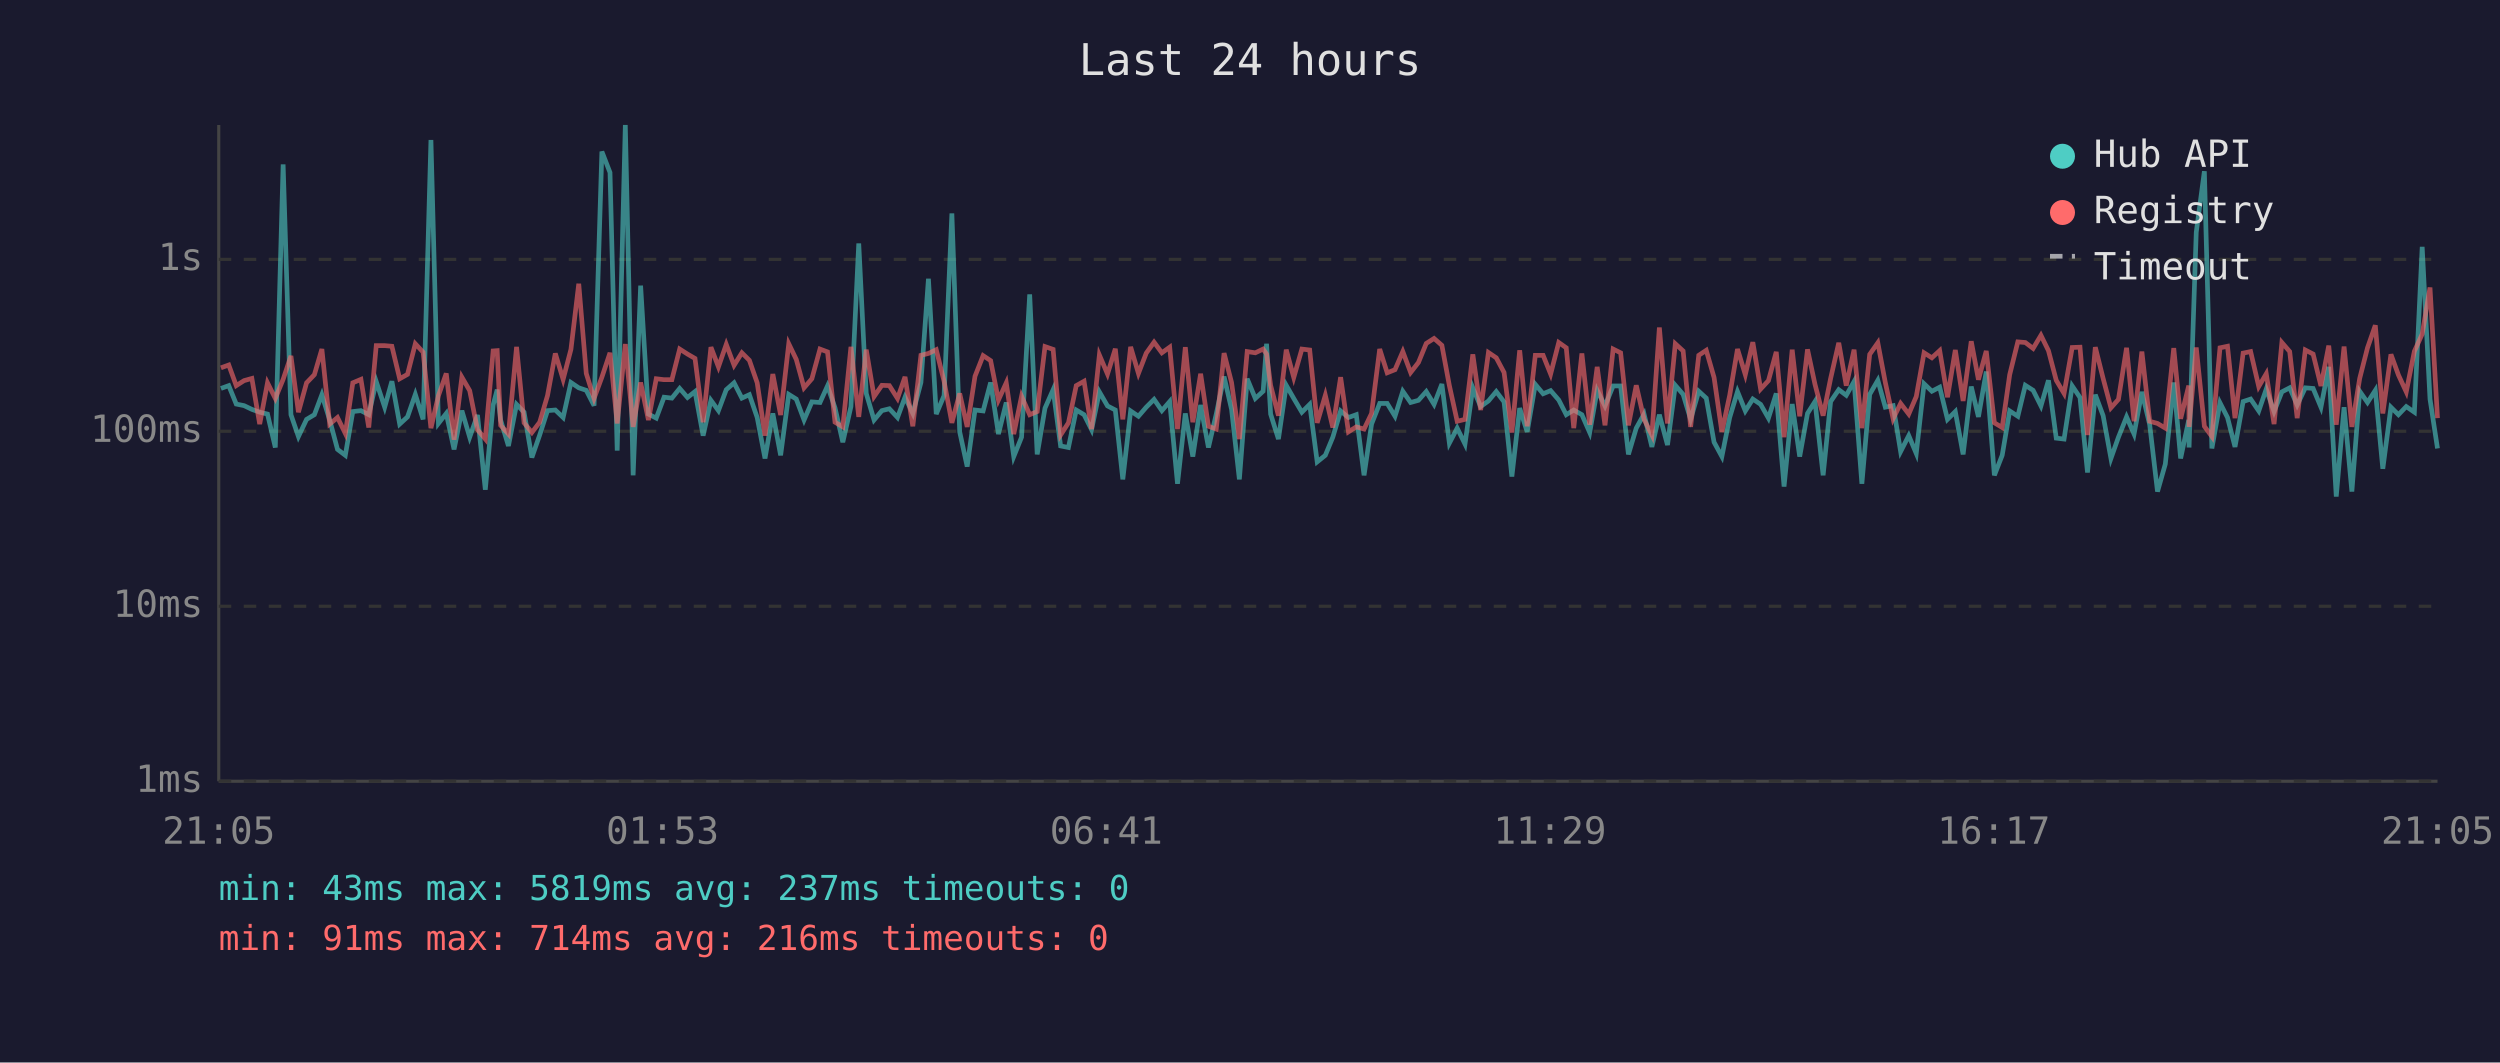
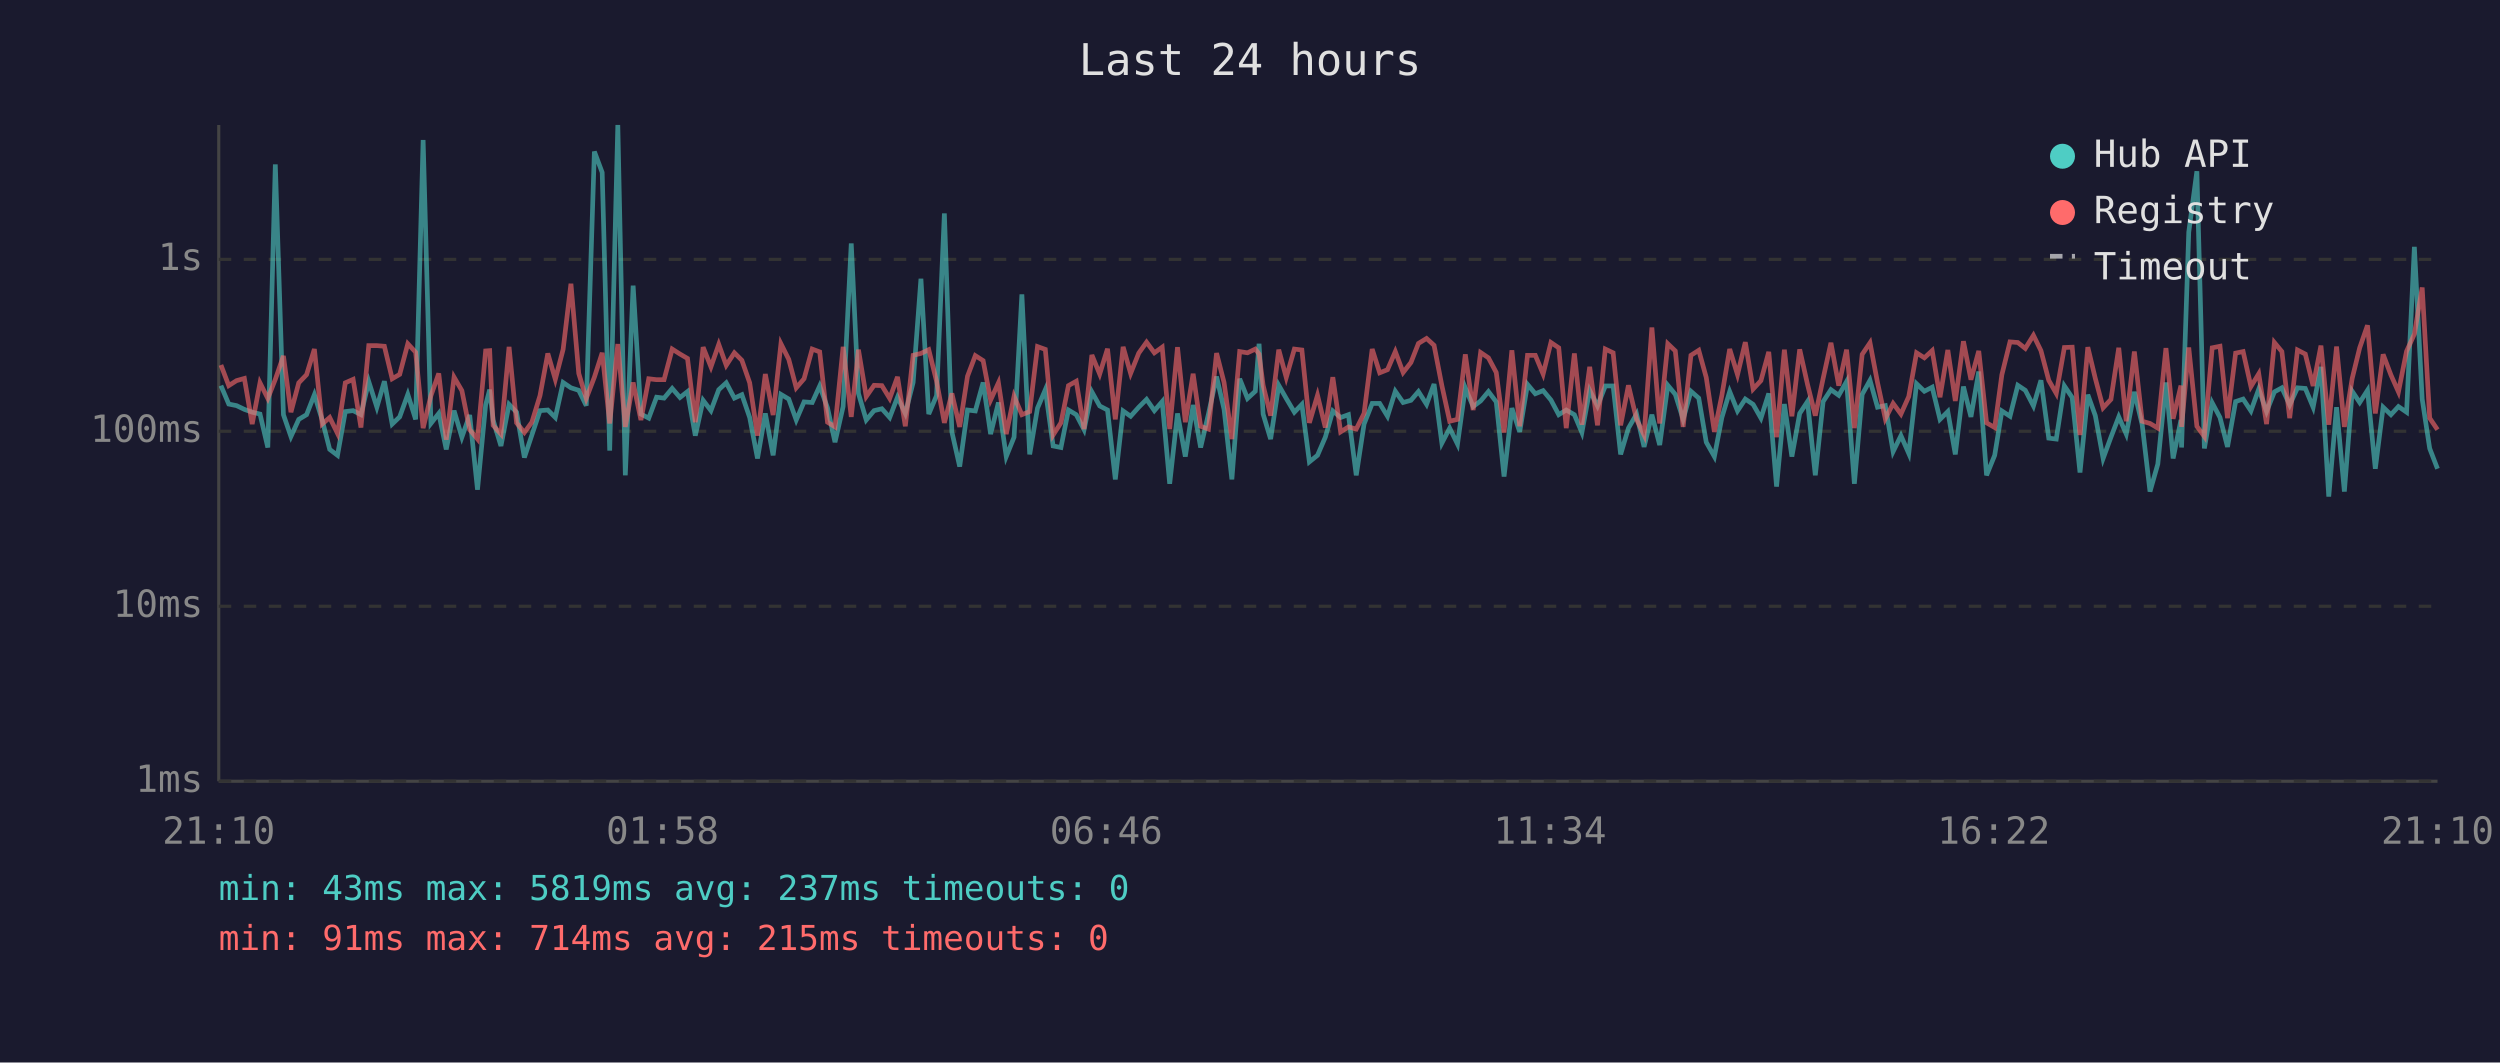
<svg xmlns="http://www.w3.org/2000/svg" viewBox="0 0 800 340" font-family="monospace" font-size="12">
  <rect width="800" height="340" fill="#1a1a2e" />
  <text x="400" y="24" fill="#e0e0e0" font-size="14" text-anchor="middle">Last 24 hours</text>
  <line x1="70" y1="40" x2="70" y2="250" stroke="#444" stroke-width="1" />
  <line x1="70" y1="250" x2="780" y2="250" stroke="#444" stroke-width="1" />
  <line x1="70" y1="250" x2="780" y2="250" stroke="#333" stroke-width="1" stroke-dasharray="4" />
  <text x="65" y="250" fill="#888" text-anchor="end" dominant-baseline="middle">1ms</text>
  <line x1="70" y1="194" x2="780" y2="194" stroke="#333" stroke-width="1" stroke-dasharray="4" />
  <text x="65" y="194" fill="#888" text-anchor="end" dominant-baseline="middle">10ms</text>
  <line x1="70" y1="138" x2="780" y2="138" stroke="#333" stroke-width="1" stroke-dasharray="4" />
  <text x="65" y="138" fill="#888" text-anchor="end" dominant-baseline="middle">100ms</text>
  <line x1="70" y1="83" x2="780" y2="83" stroke="#333" stroke-width="1" stroke-dasharray="4" />
  <text x="65" y="83" fill="#888" text-anchor="end" dominant-baseline="middle">1s</text>
-   <text x="70" y="270" fill="#888" text-anchor="middle">21:05</text>
-   <text x="212" y="270" fill="#888" text-anchor="middle">01:53</text>
-   <text x="354" y="270" fill="#888" text-anchor="middle">06:41</text>
-   <text x="496" y="270" fill="#888" text-anchor="middle">11:29</text>
-   <text x="638" y="270" fill="#888" text-anchor="middle">16:17</text>
-   <text x="780" y="270" fill="#888" text-anchor="middle">21:05</text>
-   <polyline points="70.7,124.3 73.2,123.4 75.6,129.3 78.1,129.8 80.6,131.0 83.1,131.9 85.6,132.5 88.1,143.2 90.6,52.6 93.1,132.7 95.5,139.7 98.1,134.2 100.6,132.7 103.0,126.3 105.5,134.4 108.0,143.8 110.5,145.7 112.9,131.7 115.5,131.4 118.0,132.7 120.4,122.1 123.1,130.3 125.4,122.0 127.9,135.7 130.4,133.4 132.9,126.2 135.4,134.2 137.9,44.8 140.3,135.5 142.8,132.3 145.3,143.8 147.8,131.4 150.3,139.9 152.8,132.8 155.3,156.7 157.8,129.6 159.1,124.7 160.2,134.4 162.7,142.7 165.3,129.4 167.7,131.9 170.2,146.4 172.7,139.2 175.2,131.4 177.7,131.2 180.2,133.6 182.7,122.4 185.2,124.1 187.6,124.9 190.1,129.8 192.6,48.5 195.2,55.2 197.5,144.2 200.1,40.0 202.6,152.1 205.0,91.4 207.5,132.5 210.0,133.8 212.5,127.1 215.0,127.4 217.5,124.3 220.0,127.2 222.4,125.3 225.0,139.4 227.5,128.1 229.9,131.4 232.4,124.7 234.9,122.5 237.4,127.4 239.8,126.3 242.3,133.6 244.8,146.7 247.3,132.3 249.8,145.7 252.4,126.2 254.8,127.7 257.3,134.4 259.8,128.6 262.4,128.8 264.8,123.5 267.2,130.5 269.7,141.5 272.3,130.1 274.8,77.9 277.2,125.9 279.7,134.4 282.2,131.4 284.6,130.8 287.2,133.6 289.6,127.1 292.1,132.3 294.7,122.4 297.1,89.2 299.6,132.5 302.1,126.6 304.6,68.3 307.1,138.2 309.5,149.3 312.0,131.2 314.6,131.5 317.0,122.4 319.5,138.9 322.0,128.8 324.4,146.1 326.9,139.9 329.5,94.2 331.9,145.4 334.4,130.6 337.0,124.7 339.4,142.7 341.9,143.2 344.4,131.2 346.9,132.7 349.3,137.5 351.8,125.4 354.4,129.9 356.9,131.2 359.3,153.4 361.8,131.5 364.3,133.2 366.8,130.3 369.3,127.8 371.8,131.4 374.3,128.5 376.8,154.8 379.3,132.3 381.7,146.1 384.2,129.6 386.7,143.2 389.2,132.5 391.7,120.5 394.1,131.0 396.6,153.4 399.1,121.2 401.7,127.5 404.2,125.2 405.3,110.0 406.6,132.5 409.1,140.5 411.6,123.3 414.0,127.5 416.6,131.9 419.1,129.4 421.5,147.8 424.1,145.7 426.5,139.9 429.0,131.5 431.5,133.6 434.0,132.7 436.5,152.1 438.9,135.7 441.5,129.1 443.9,129.1 446.4,133.2 448.9,125.2 451.4,128.8 453.9,128.1 456.4,125.3 458.9,129.4 461.4,122.9 463.8,141.8 466.3,137.0 468.8,142.1 471.3,124.1 473.8,130.1 476.3,128.3 478.8,125.3 481.3,128.6 483.8,152.5 486.3,130.6 488.7,138.2 491.3,123.0 493.8,126.0 496.2,125.0 498.8,128.0 501.2,132.7 503.6,131.2 506.2,132.7 508.7,138.4 511.1,124.9 513.6,129.9 516.2,123.5 518.6,123.5 521.1,145.4 523.6,137.0 526.1,132.5 528.6,143.0 531.0,132.7 533.6,142.4 536.1,123.3 538.6,126.2 541.0,134.2 543.6,125.2 546.0,127.4 548.5,141.5 551.0,146.1 553.5,133.6 556.0,125.3 558.5,131.5 560.9,127.7 563.4,129.4 565.9,133.8 568.4,125.9 570.9,155.7 573.5,129.3 575.9,146.1 578.4,132.3 580.8,128.5 583.4,152.1 585.8,128.5 588.4,124.7 590.8,126.5 593.3,122.1 595.8,154.8 598.3,126.2 600.9,121.7 603.3,130.3 605.8,129.8 608.2,144.5 610.8,139.4 613.2,145.1 615.7,122.8 618.2,125.2 620.7,123.9 623.2,134.2 625.7,131.7 628.2,145.4 630.8,123.7 633.1,133.4 635.6,118.9 638.2,152.1 640.7,145.7 643.1,131.5 645.7,133.2 648.1,123.3 650.6,124.9 653.1,129.9 655.5,121.7 658.0,140.2 660.5,140.5 663.1,123.5 665.6,127.2 668.0,151.2 670.5,126.3 673.0,133.0 675.5,146.7 677.9,139.9 680.5,133.4 682.9,138.9 685.4,125.4 687.9,135.9 690.4,157.3 692.9,148.5 695.6,122.4 697.8,146.7 700.4,134.4 700.5,143.2 702.8,74.3 705.4,54.8 707.8,143.5 710.4,128.9 712.8,133.6 715.2,143.0 717.8,128.5 720.2,127.7 722.8,131.5 725.2,124.5 727.7,131.7 730.2,125.4 732.7,124.1 735.1,129.6 737.7,124.1 740.2,124.3 742.7,130.3 745.2,117.4 747.6,158.9 750.1,130.3 752.6,157.3 755.1,125.2 757.6,128.8 760.1,124.9 762.5,150.0 765.1,130.3 767.5,132.7 770.0,130.1 772.6,131.9 775.1,79.0 777.6,127.7 780.0,143.5" fill="none" stroke="#4ecdc4" stroke-width="1.5" opacity="0.6" />
-   <polyline points="70.7,117.7 73.2,116.8 75.6,123.4 78.1,121.8 80.6,121.1 83.1,135.7 85.6,122.5 88.1,127.5 90.6,121.4 93.1,113.9 95.5,131.9 98.1,122.5 100.6,119.9 103.0,111.7 105.5,135.7 108.0,133.6 110.5,138.7 112.9,122.5 115.5,121.4 118.0,136.8 120.4,110.6 123.1,110.6 125.4,110.8 127.9,121.2 130.4,119.8 132.9,110.0 135.4,112.7 137.9,137.0 140.3,126.6 142.8,119.5 145.3,140.7 147.8,120.7 150.3,125.0 152.8,137.5 155.3,140.5 157.8,112.3 159.1,112.2 160.2,136.1 162.7,138.9 165.3,111.0 167.7,135.3 170.2,138.4 172.7,135.1 175.2,126.6 177.7,113.1 180.2,121.4 182.7,111.8 185.2,90.8 187.6,119.5 190.1,127.5 192.6,120.7 195.2,112.9 197.5,135.5 200.1,110.1 202.6,136.6 205.0,122.4 207.5,134.4 210.0,121.2 212.5,121.5 215.0,121.5 217.5,111.7 220.0,113.3 222.4,114.7 225.0,135.1 227.5,111.1 229.9,117.4 232.4,110.2 234.9,116.9 237.4,112.9 239.8,115.3 242.3,122.5 244.8,139.4 247.3,119.7 249.8,132.8 252.4,110.0 254.8,115.0 257.3,124.1 259.8,121.2 262.4,111.7 264.8,112.6 267.2,135.1 269.7,136.6 272.3,111.0 274.8,133.4 277.2,111.9 279.7,126.9 282.2,123.3 284.6,123.4 287.2,127.5 289.6,120.6 292.1,136.4 294.7,113.7 297.1,113.1 299.6,111.9 302.1,122.0 304.6,135.3 307.1,125.9 309.5,136.6 312.0,120.4 314.6,113.8 317.0,115.4 319.5,128.0 322.0,122.5 324.4,138.9 326.9,126.8 329.5,132.7 331.9,131.7 334.4,110.9 337.0,111.8 339.4,139.2 341.9,135.3 344.4,123.4 346.9,122.0 349.3,137.3 351.8,113.6 354.4,119.7 356.9,111.6 359.3,134.2 361.8,111.0 364.3,119.5 366.8,113.0 369.3,109.5 371.8,112.9 374.3,111.1 376.8,137.3 379.3,111.1 381.7,135.1 384.2,119.6 386.7,136.4 389.2,137.3 391.7,113.0 394.1,122.4 396.6,140.5 399.1,112.5 401.7,112.9 404.2,111.7 405.3,113.3 406.6,123.3 409.1,133.0 411.6,111.9 414.0,120.8 416.6,111.7 419.1,112.0 421.5,135.3 424.1,126.5 426.5,136.8 429.0,120.7 431.5,138.2 434.0,136.6 436.5,137.3 438.9,132.3 441.5,111.7 443.9,119.3 446.4,118.3 448.9,112.5 451.4,119.2 453.9,116.0 456.4,109.9 458.9,108.3 461.4,110.5 463.8,123.4 466.3,134.8 468.8,134.2 471.3,113.4 473.8,131.2 476.3,112.8 478.8,114.5 481.3,119.2 483.8,138.4 486.3,112.1 488.7,136.4 491.3,113.7 493.8,113.7 496.2,119.7 498.8,109.6 501.2,111.3 503.6,137.0 506.2,113.1 508.7,135.9 511.1,117.4 513.6,136.1 516.2,111.7 518.6,112.9 521.1,136.1 523.6,123.3 526.1,134.2 528.6,139.2 531.0,104.8 533.6,135.5 536.1,110.0 538.6,112.3 541.0,136.6 543.6,113.7 546.0,112.1 548.5,120.8 551.0,138.2 553.5,126.5 556.0,111.7 558.5,119.9 560.9,109.5 563.4,124.5 565.9,121.8 568.4,112.6 570.9,139.9 573.5,111.9 575.9,133.2 578.4,111.8 580.8,123.0 583.4,133.0 585.8,121.1 588.4,109.7 590.8,123.4 593.3,111.9 595.8,137.0 598.3,113.4 600.9,109.7 603.3,122.4 605.8,134.0 608.2,129.1 610.8,132.5 613.2,126.9 615.7,112.9 618.2,114.5 620.7,112.2 623.2,127.1 625.7,112.0 628.2,128.3 630.8,109.2 633.1,121.5 635.6,112.3 638.2,135.3 640.7,136.8 643.1,119.9 645.7,109.4 648.1,109.6 650.6,111.5 653.1,107.3 655.5,112.2 658.0,121.7 660.5,125.9 663.1,111.2 665.6,111.1 668.0,139.2 670.5,111.1 673.0,121.1 675.5,130.5 677.9,127.8 680.5,111.3 682.9,134.8 685.4,112.5 687.9,134.8 690.4,135.5 692.9,137.0 695.6,111.4 697.8,134.0 700.4,123.4 700.5,136.6 702.8,111.2 705.4,136.4 707.8,139.7 710.4,111.3 712.8,110.8 715.2,133.8 717.8,113.0 720.2,112.5 722.8,123.7 725.2,119.6 727.7,135.7 730.2,109.6 732.7,112.5 735.1,133.8 737.7,112.0 740.2,113.3 742.7,123.5 745.2,110.6 747.6,135.9 750.1,110.9 752.6,136.6 755.1,121.1 757.6,111.3 760.1,104.1 762.5,132.3 765.1,113.4 767.5,120.0 770.0,125.4 772.6,112.4 775.1,106.9 777.6,92.0 780.0,133.8" fill="none" stroke="#ff6b6b" stroke-width="1.5" opacity="0.6" />
+   <text x="70" y="270" fill="#888" text-anchor="middle">21:10</text>
+   <text x="212" y="270" fill="#888" text-anchor="middle">01:58</text>
+   <text x="354" y="270" fill="#888" text-anchor="middle">06:46</text>
+   <text x="496" y="270" fill="#888" text-anchor="middle">11:34</text>
+   <text x="638" y="270" fill="#888" text-anchor="middle">16:22</text>
+   <text x="780" y="270" fill="#888" text-anchor="middle">21:10</text>
+   <polyline points="70.7,123.4 73.2,129.3 75.7,129.8 78.2,131.0 80.7,131.9 83.2,132.5 85.7,143.2 88.1,52.6 90.7,132.7 93.1,139.7 95.6,134.2 98.1,132.7 100.6,126.3 103.1,134.4 105.5,143.8 108.0,145.7 110.5,131.7 113.0,131.4 115.5,132.7 118.0,122.1 120.6,130.3 123.0,122.0 125.5,135.7 127.9,133.4 130.5,126.2 133.0,134.2 135.4,44.8 137.9,135.5 140.4,132.3 142.8,143.8 145.3,131.4 147.8,139.9 150.3,132.8 152.8,156.7 155.4,129.6 156.7,124.7 157.8,134.4 160.3,142.7 162.9,129.4 165.3,131.9 167.8,146.4 170.2,139.2 172.8,131.4 175.3,131.2 177.7,133.6 180.2,122.4 182.7,124.1 185.2,124.9 187.6,129.8 190.2,48.5 192.7,55.2 195.1,144.2 197.7,40.0 200.1,152.1 202.6,91.4 205.1,132.5 207.6,133.8 210.1,127.1 212.5,127.4 215.1,124.3 217.6,127.2 220.0,125.3 222.5,139.4 225.0,128.1 227.5,131.4 230.0,124.7 232.4,122.5 235.0,127.4 237.4,126.3 239.9,133.6 242.4,146.7 244.9,132.3 247.4,145.7 249.9,126.2 252.4,127.7 254.8,134.4 257.3,128.6 259.9,128.8 262.3,123.5 264.8,130.5 267.2,141.5 269.8,130.1 272.4,77.9 274.7,125.9 277.2,134.4 279.7,131.4 282.2,130.8 284.7,133.6 287.2,127.1 289.7,132.3 292.2,122.4 294.7,89.2 297.2,132.5 299.7,126.6 302.2,68.3 304.6,138.2 307.1,149.3 309.6,131.2 312.1,131.5 314.6,122.4 317.0,138.9 319.5,128.8 322.0,146.1 324.5,139.9 327.0,94.2 329.5,145.4 332.0,130.6 334.5,124.7 337.0,142.7 339.5,143.2 341.9,131.2 344.4,132.7 346.9,137.5 349.4,125.4 351.9,129.9 354.4,131.2 356.9,153.4 359.4,131.5 361.8,133.2 364.4,130.3 366.9,127.8 369.4,131.4 371.9,128.5 374.3,154.8 376.8,132.3 379.3,146.1 381.8,129.6 384.2,143.2 386.7,132.5 389.3,120.5 391.7,131.0 394.2,153.4 396.7,121.2 399.2,127.5 401.7,125.2 402.9,110.0 404.2,132.5 406.6,140.5 409.2,123.3 411.6,127.5 414.2,131.9 416.6,129.4 419.0,147.8 421.6,145.7 424.1,139.9 426.5,131.5 429.0,133.6 431.5,132.7 434.0,152.1 436.5,135.7 439.1,129.1 441.5,129.1 444.0,133.2 446.5,125.2 449.0,128.8 451.5,128.1 453.9,125.3 456.5,129.4 458.9,122.9 461.4,141.8 463.9,137.0 466.4,142.1 468.9,124.1 471.4,130.1 473.8,128.3 476.3,125.3 478.8,128.6 481.3,152.5 483.8,130.6 486.3,138.2 488.8,123.0 491.3,126.0 493.8,125.0 496.3,128.0 498.8,132.7 501.2,131.2 503.8,132.7 506.2,138.4 508.7,124.9 511.2,129.9 513.7,123.5 516.2,123.5 518.6,145.4 521.1,137.0 523.7,132.5 526.1,143.0 528.6,132.7 531.1,142.4 533.7,123.3 536.1,126.2 538.6,134.2 541.1,125.2 543.6,127.4 546.0,141.5 548.6,146.1 551.0,133.6 553.5,125.3 556.0,131.5 558.5,127.7 561.0,129.4 563.5,133.8 566.0,125.9 568.5,155.7 571.0,129.3 573.4,146.1 575.9,132.3 578.4,128.5 580.9,152.1 583.4,128.5 585.9,124.7 588.4,126.5 590.9,122.1 593.4,154.8 595.9,126.2 598.4,121.7 600.8,130.3 603.3,129.8 605.8,144.5 608.3,139.4 610.8,145.1 613.3,122.8 615.8,125.2 618.3,123.9 620.8,134.2 623.3,131.7 625.7,145.4 628.3,123.7 630.7,133.4 633.2,118.9 635.7,152.1 638.3,145.7 640.6,131.5 643.2,133.2 645.7,123.3 648.1,124.9 650.7,129.9 653.1,121.7 655.6,140.2 658.0,140.5 660.6,123.5 663.1,127.2 665.6,151.2 668.1,126.3 670.5,133.0 673.0,146.7 675.5,139.9 678.0,133.4 680.4,138.9 683.0,125.4 685.5,135.9 688.0,157.3 690.5,148.5 693.1,122.4 695.4,146.7 697.9,134.4 698.1,143.2 700.4,74.3 703.0,54.8 705.4,143.5 707.9,128.9 710.4,133.6 712.8,143.0 715.4,128.5 717.8,127.7 720.3,131.5 722.8,124.5 725.3,131.7 727.8,125.4 730.2,124.1 732.7,129.6 735.2,124.1 737.7,124.3 740.2,130.3 742.7,117.4 745.2,158.9 747.7,130.3 750.2,157.3 752.7,125.2 755.1,128.8 757.6,124.9 760.1,150.0 762.6,130.3 765.1,132.7 767.5,130.1 770.1,131.9 772.6,79.0 775.1,127.7 777.5,143.5 780.0,150.0" fill="none" stroke="#4ecdc4" stroke-width="1.5" opacity="0.6" />
+   <polyline points="70.7,116.8 73.2,123.4 75.7,121.8 78.2,121.1 80.7,135.7 83.2,122.5 85.7,127.5 88.1,121.4 90.7,113.9 93.1,131.9 95.6,122.5 98.1,119.9 100.6,111.7 103.1,135.7 105.5,133.6 108.0,138.7 110.5,122.5 113.0,121.4 115.5,136.8 118.0,110.6 120.6,110.6 123.0,110.8 125.5,121.2 127.9,119.8 130.5,110.0 133.0,112.7 135.4,137.0 137.9,126.6 140.4,119.5 142.8,140.7 145.3,120.7 147.8,125.0 150.3,137.5 152.8,140.5 155.4,112.3 156.7,112.2 157.8,136.1 160.3,138.9 162.9,111.0 165.3,135.3 167.8,138.4 170.2,135.1 172.8,126.6 175.3,113.1 177.7,121.4 180.2,111.8 182.7,90.8 185.2,119.5 187.6,127.5 190.2,120.7 192.7,112.9 195.1,135.5 197.7,110.1 200.1,136.6 202.6,122.4 205.1,134.4 207.6,121.2 210.1,121.5 212.5,121.5 215.1,111.7 217.6,113.3 220.0,114.7 222.5,135.1 225.0,111.1 227.5,117.4 230.0,110.2 232.4,116.9 235.0,112.9 237.4,115.3 239.9,122.5 242.4,139.4 244.9,119.7 247.4,132.8 249.9,110.0 252.4,115.0 254.8,124.1 257.3,121.2 259.9,111.7 262.3,112.6 264.8,135.1 267.2,136.6 269.8,111.0 272.4,133.4 274.7,111.9 277.2,126.9 279.7,123.3 282.2,123.4 284.7,127.5 287.2,120.6 289.7,136.4 292.2,113.7 294.7,113.1 297.2,111.9 299.7,122.0 302.2,135.3 304.6,125.9 307.1,136.6 309.6,120.4 312.1,113.8 314.6,115.4 317.0,128.0 319.5,122.5 322.0,138.9 324.5,126.8 327.0,132.7 329.5,131.7 332.0,110.9 334.5,111.8 337.0,139.2 339.5,135.3 341.9,123.4 344.4,122.0 346.9,137.3 349.4,113.6 351.9,119.7 354.4,111.6 356.9,134.2 359.4,111.0 361.8,119.5 364.4,113.0 366.9,109.5 369.4,112.9 371.9,111.1 374.3,137.3 376.8,111.1 379.3,135.1 381.8,119.6 384.2,136.4 386.7,137.3 389.3,113.0 391.7,122.4 394.2,140.5 396.7,112.5 399.2,112.9 401.7,111.7 402.9,113.3 404.2,123.3 406.6,133.0 409.2,111.9 411.6,120.8 414.2,111.7 416.6,112.0 419.0,135.3 421.6,126.5 424.1,136.8 426.5,120.7 429.0,138.2 431.5,136.6 434.0,137.3 436.5,132.3 439.1,111.7 441.5,119.3 444.0,118.3 446.5,112.5 449.0,119.2 451.5,116.0 453.9,109.9 456.5,108.3 458.9,110.5 461.4,123.4 463.9,134.8 466.4,134.2 468.9,113.4 471.4,131.2 473.8,112.8 476.3,114.5 478.8,119.2 481.3,138.4 483.8,112.1 486.3,136.4 488.8,113.7 491.3,113.7 493.8,119.7 496.3,109.6 498.8,111.3 501.2,137.0 503.8,113.1 506.2,135.9 508.7,117.4 511.2,136.1 513.7,111.7 516.2,112.9 518.6,136.1 521.1,123.3 523.7,134.2 526.1,139.2 528.6,104.8 531.1,135.5 533.7,110.0 536.1,112.3 538.6,136.6 541.1,113.7 543.6,112.1 546.0,120.8 548.6,138.2 551.0,126.5 553.5,111.7 556.0,119.9 558.5,109.5 561.0,124.5 563.5,121.8 566.0,112.6 568.5,139.9 571.0,111.9 573.4,133.2 575.9,111.8 578.4,123.0 580.9,133.0 583.4,121.1 585.9,109.7 588.4,123.4 590.9,111.9 593.4,137.0 595.9,113.4 598.4,109.7 600.8,122.4 603.3,134.0 605.8,129.1 608.3,132.5 610.8,126.9 613.3,112.9 615.8,114.5 618.3,112.2 620.8,127.1 623.3,112.0 625.7,128.3 628.3,109.2 630.7,121.5 633.2,112.3 635.7,135.3 638.3,136.8 640.6,119.9 643.2,109.4 645.7,109.6 648.1,111.5 650.7,107.3 653.1,112.2 655.6,121.7 658.0,125.9 660.6,111.2 663.1,111.1 665.6,139.2 668.1,111.1 670.5,121.1 673.0,130.5 675.5,127.8 678.0,111.3 680.4,134.8 683.0,112.5 685.5,134.8 688.0,135.5 690.5,137.0 693.1,111.4 695.4,134.0 697.9,123.4 698.1,136.6 700.4,111.2 703.0,136.4 705.4,139.7 707.9,111.3 710.4,110.8 712.8,133.8 715.4,113.0 717.8,112.5 720.3,123.7 722.8,119.6 725.3,135.7 727.8,109.6 730.2,112.5 732.7,133.8 735.2,112.0 737.7,113.3 740.2,123.5 742.7,110.6 745.2,135.9 747.7,110.9 750.2,136.6 752.7,121.1 755.1,111.3 757.6,104.1 760.1,132.3 762.6,113.4 765.1,120.0 767.5,125.4 770.1,112.4 772.6,106.9 775.1,92.0 777.5,133.8 780.0,137.5" fill="none" stroke="#ff6b6b" stroke-width="1.5" opacity="0.6" />
  <circle cx="660" cy="50" r="4" fill="#4ecdc4" />
  <text x="670" y="50" fill="#e0e0e0" dominant-baseline="middle">Hub API</text>
  <circle cx="660" cy="68" r="4" fill="#ff6b6b" />
  <text x="670" y="68" fill="#e0e0e0" dominant-baseline="middle">Registry</text>
  <line x1="656" y1="82" x2="664" y2="82" stroke="#e0e0e0" stroke-width="1.5" stroke-dasharray="4,3" opacity="0.7" />
  <text x="670" y="86" fill="#e0e0e0" dominant-baseline="middle">Timeout</text>
  <text x="70" y="288" fill="#4ecdc4" font-size="11">min: 43ms  max: 5819ms  avg: 237ms  timeouts: 0</text>
-   <text x="70" y="304" fill="#ff6b6b" font-size="11">min: 91ms  max: 714ms  avg: 216ms  timeouts: 0</text>
+   <text x="70" y="304" fill="#ff6b6b" font-size="11">min: 91ms  max: 714ms  avg: 215ms  timeouts: 0</text>
</svg>
